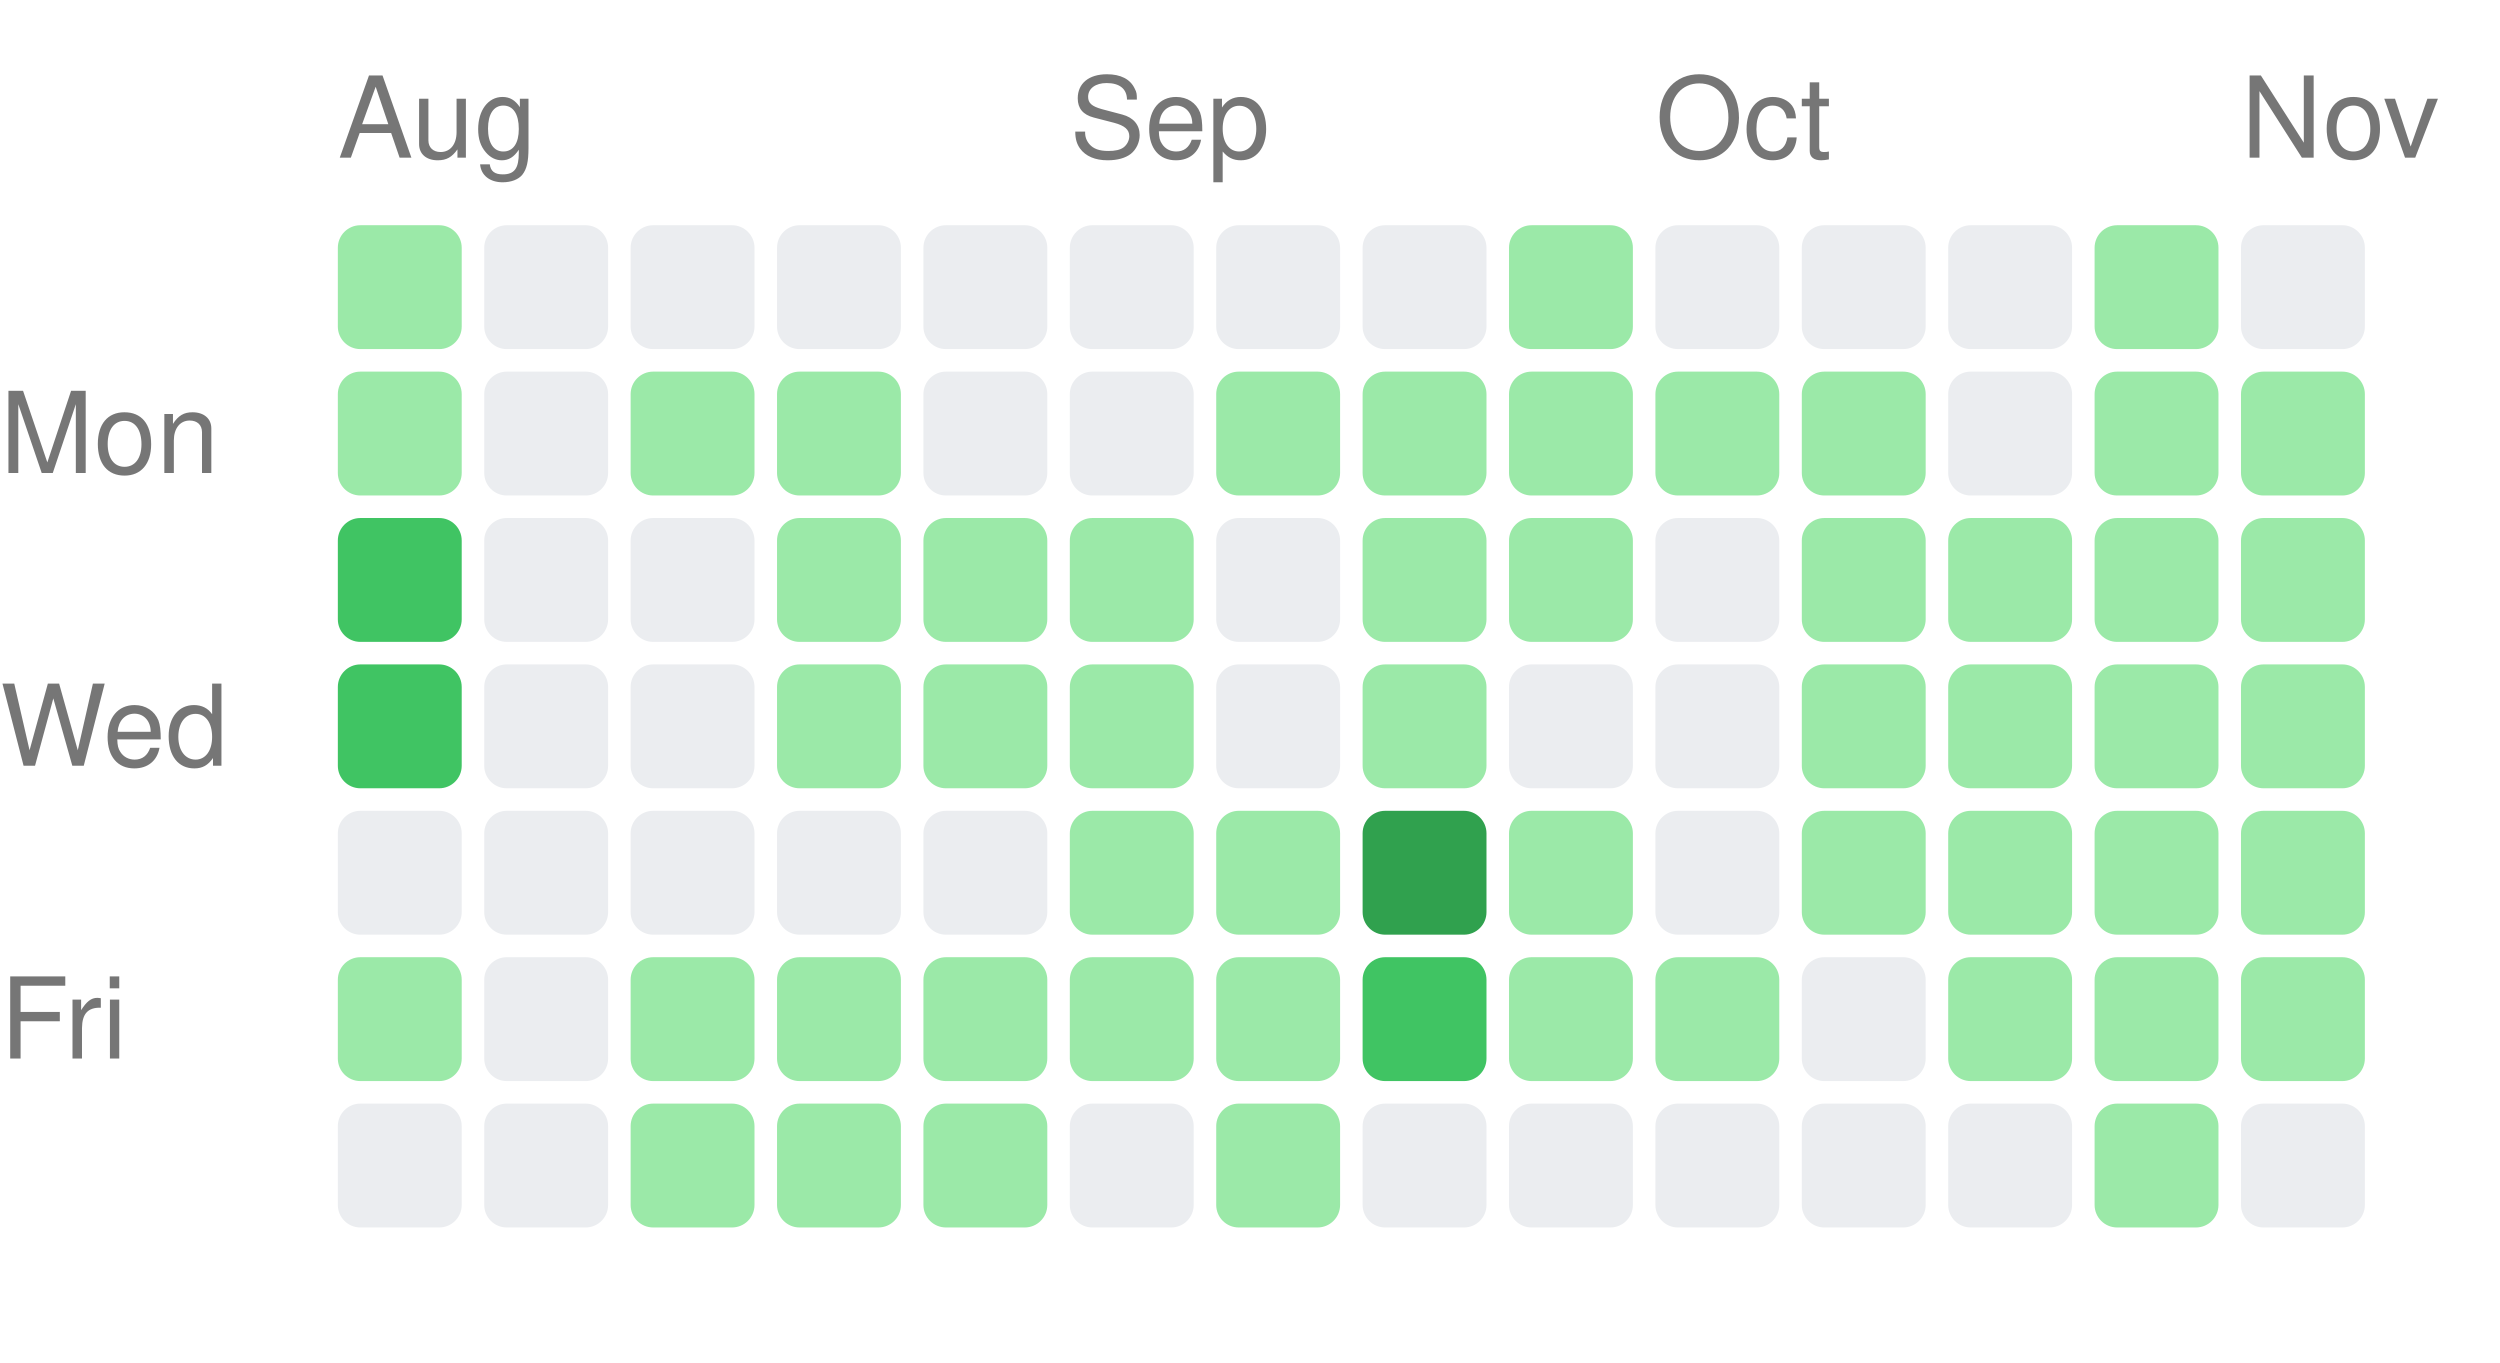
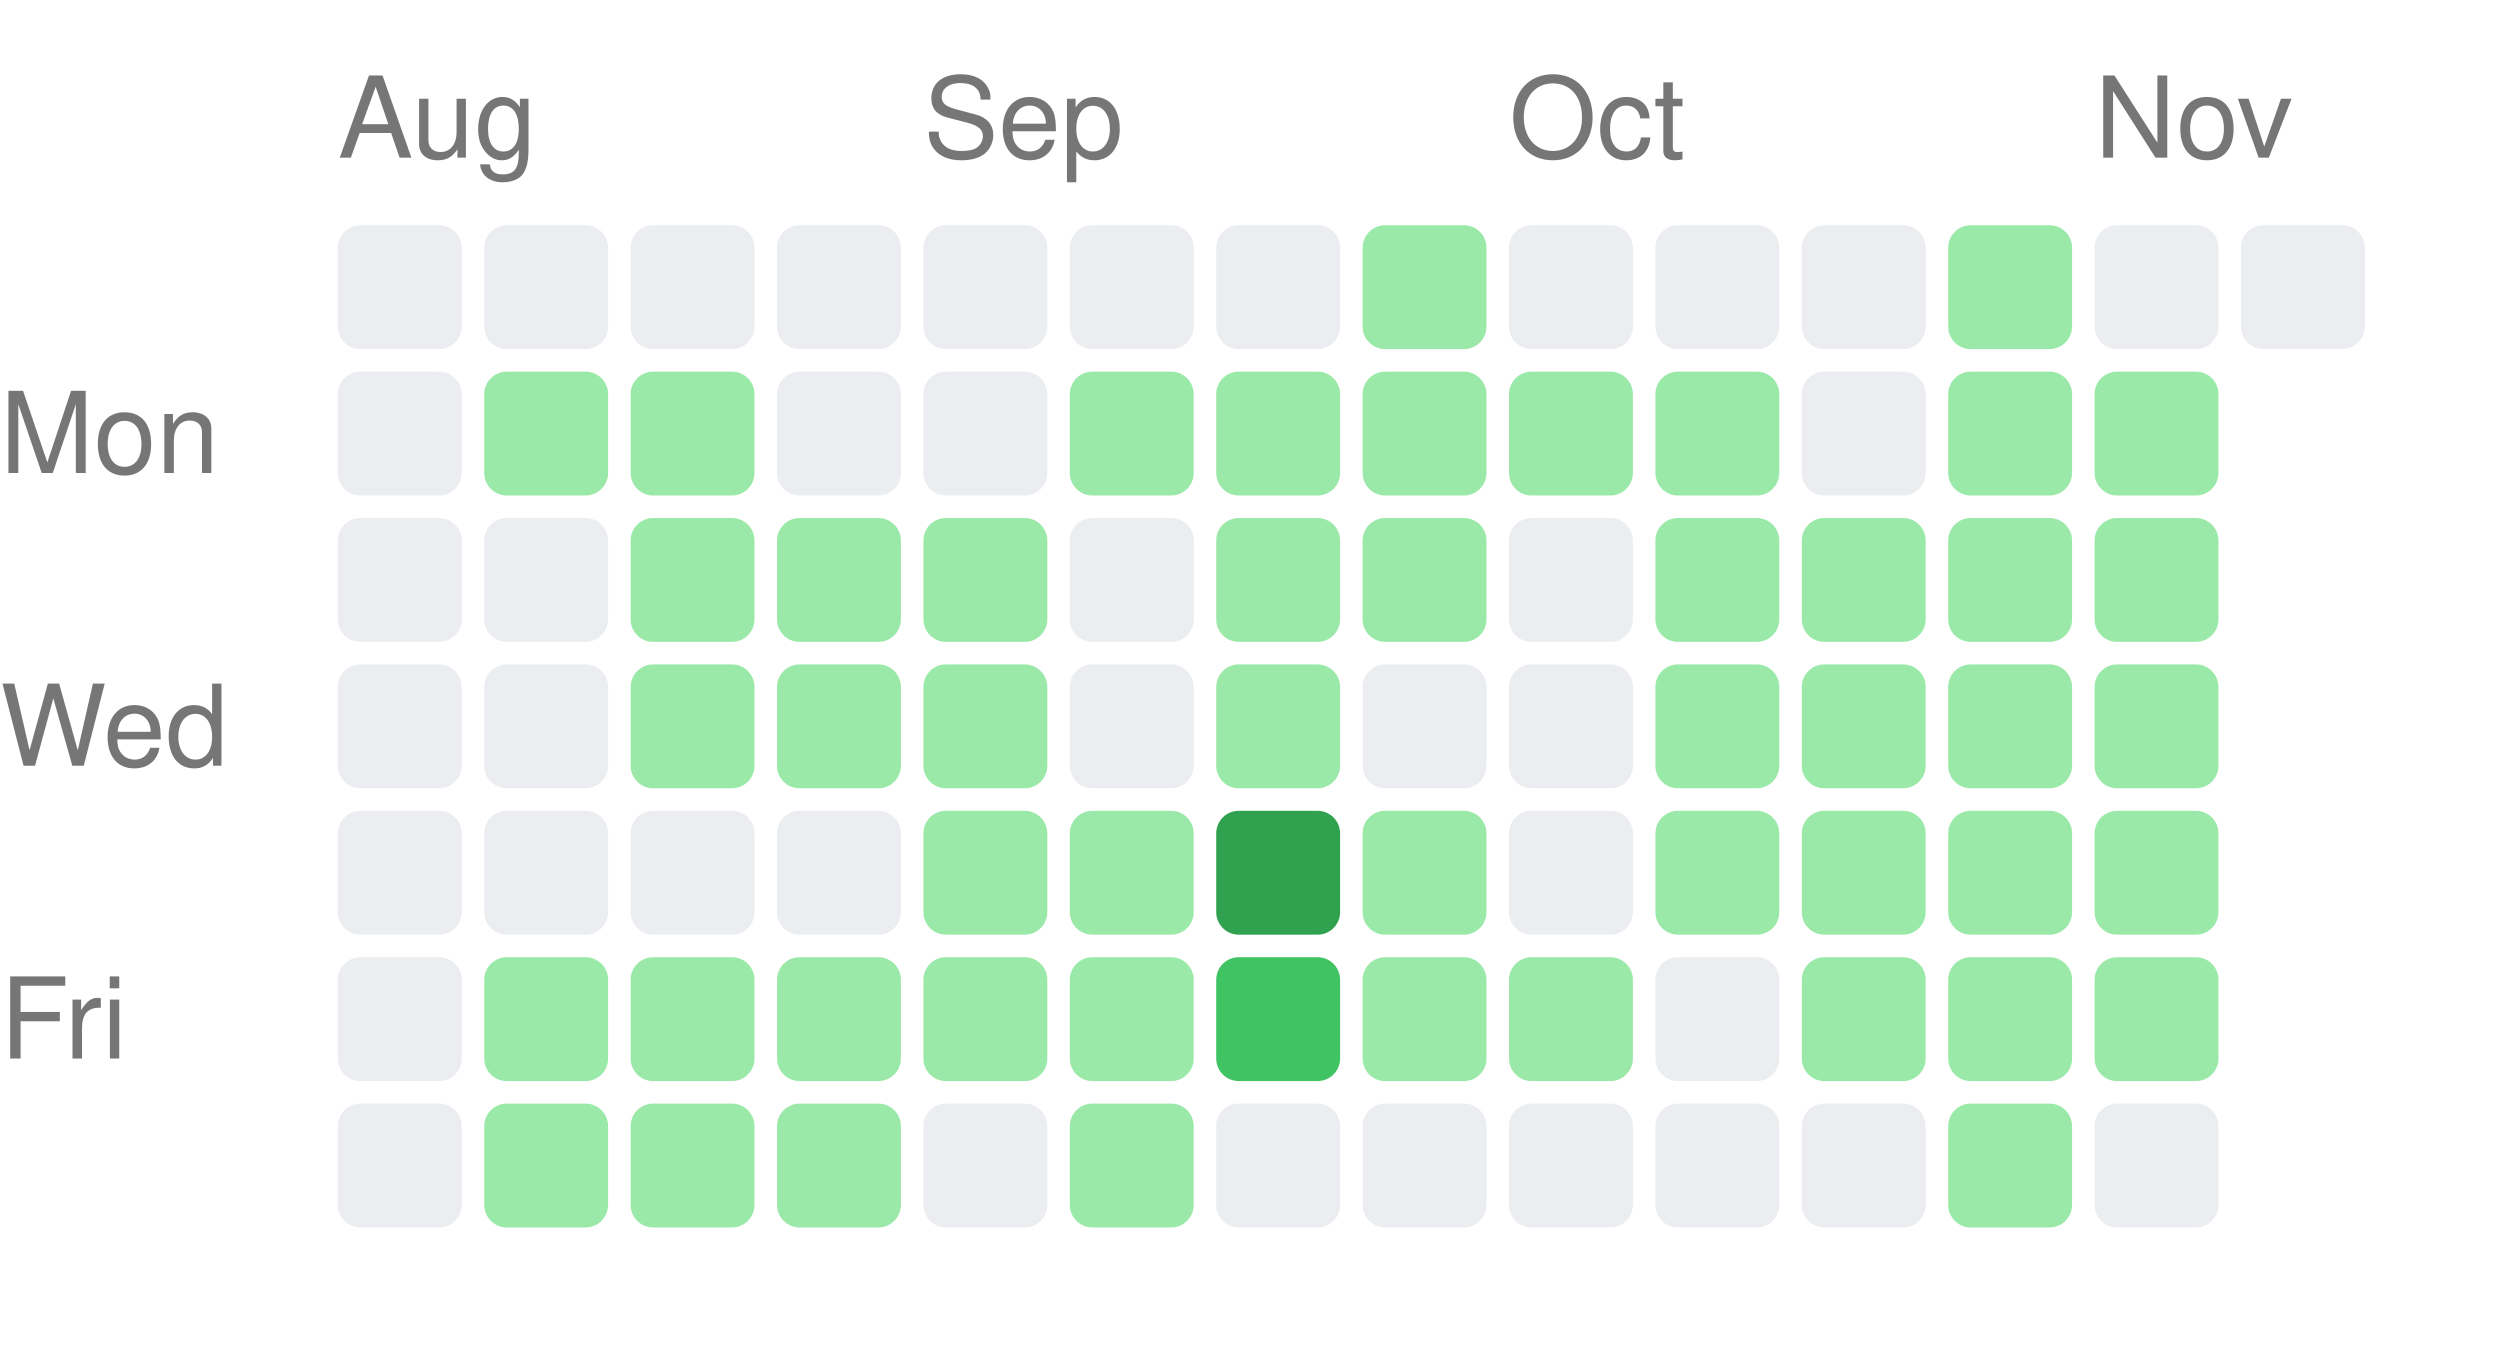
<svg xmlns="http://www.w3.org/2000/svg" width="222" height="121" viewBox="0 0 222 121">
  <style>text { fill: #767676; font-size: 10px; font-family: -apple-system, BlinkMacSystemFont, "Segoe UI", Helvetica, Arial, sans-serif; }</style>
  <text x="30" y="14">Aug</text>
-   <text x="95" y="14">Sep</text>
-   <text x="147" y="14">Oct</text>
-   <text x="199" y="14">Nov</text>
+   <text x="82" y="14">Sep</text>
+   <text x="134" y="14">Oct</text>
+   <text x="186" y="14">Nov</text>
  <text x="0" y="42" text-anchor="start">Mon</text>
  <text x="0" y="68" text-anchor="start">Wed</text>
  <text x="0" y="94" text-anchor="start">Fri</text>
-   <rect x="30" y="20" width="11" height="11" rx="2" ry="2" fill="#9be9a8" />
-   <rect x="30" y="33" width="11" height="11" rx="2" ry="2" fill="#9be9a8" />
-   <rect x="30" y="46" width="11" height="11" rx="2" ry="2" fill="#40c463" />
-   <rect x="30" y="59" width="11" height="11" rx="2" ry="2" fill="#40c463" />
+   <rect x="30" y="20" width="11" height="11" rx="2" ry="2" fill="#ebedf0" />
+   <rect x="30" y="33" width="11" height="11" rx="2" ry="2" fill="#ebedf0" />
+   <rect x="30" y="46" width="11" height="11" rx="2" ry="2" fill="#ebedf0" />
+   <rect x="30" y="59" width="11" height="11" rx="2" ry="2" fill="#ebedf0" />
  <rect x="30" y="72" width="11" height="11" rx="2" ry="2" fill="#ebedf0" />
-   <rect x="30" y="85" width="11" height="11" rx="2" ry="2" fill="#9be9a8" />
+   <rect x="30" y="85" width="11" height="11" rx="2" ry="2" fill="#ebedf0" />
  <rect x="30" y="98" width="11" height="11" rx="2" ry="2" fill="#ebedf0" />
  <rect x="43" y="20" width="11" height="11" rx="2" ry="2" fill="#ebedf0" />
-   <rect x="43" y="33" width="11" height="11" rx="2" ry="2" fill="#ebedf0" />
+   <rect x="43" y="33" width="11" height="11" rx="2" ry="2" fill="#9be9a8" />
  <rect x="43" y="46" width="11" height="11" rx="2" ry="2" fill="#ebedf0" />
  <rect x="43" y="59" width="11" height="11" rx="2" ry="2" fill="#ebedf0" />
  <rect x="43" y="72" width="11" height="11" rx="2" ry="2" fill="#ebedf0" />
-   <rect x="43" y="85" width="11" height="11" rx="2" ry="2" fill="#ebedf0" />
-   <rect x="43" y="98" width="11" height="11" rx="2" ry="2" fill="#ebedf0" />
+   <rect x="43" y="85" width="11" height="11" rx="2" ry="2" fill="#9be9a8" />
+   <rect x="43" y="98" width="11" height="11" rx="2" ry="2" fill="#9be9a8" />
  <rect x="56" y="20" width="11" height="11" rx="2" ry="2" fill="#ebedf0" />
  <rect x="56" y="33" width="11" height="11" rx="2" ry="2" fill="#9be9a8" />
-   <rect x="56" y="46" width="11" height="11" rx="2" ry="2" fill="#ebedf0" />
-   <rect x="56" y="59" width="11" height="11" rx="2" ry="2" fill="#ebedf0" />
+   <rect x="56" y="46" width="11" height="11" rx="2" ry="2" fill="#9be9a8" />
+   <rect x="56" y="59" width="11" height="11" rx="2" ry="2" fill="#9be9a8" />
  <rect x="56" y="72" width="11" height="11" rx="2" ry="2" fill="#ebedf0" />
  <rect x="56" y="85" width="11" height="11" rx="2" ry="2" fill="#9be9a8" />
  <rect x="56" y="98" width="11" height="11" rx="2" ry="2" fill="#9be9a8" />
  <rect x="69" y="20" width="11" height="11" rx="2" ry="2" fill="#ebedf0" />
-   <rect x="69" y="33" width="11" height="11" rx="2" ry="2" fill="#9be9a8" />
+   <rect x="69" y="33" width="11" height="11" rx="2" ry="2" fill="#ebedf0" />
  <rect x="69" y="46" width="11" height="11" rx="2" ry="2" fill="#9be9a8" />
  <rect x="69" y="59" width="11" height="11" rx="2" ry="2" fill="#9be9a8" />
  <rect x="69" y="72" width="11" height="11" rx="2" ry="2" fill="#ebedf0" />
  <rect x="69" y="85" width="11" height="11" rx="2" ry="2" fill="#9be9a8" />
  <rect x="69" y="98" width="11" height="11" rx="2" ry="2" fill="#9be9a8" />
  <rect x="82" y="20" width="11" height="11" rx="2" ry="2" fill="#ebedf0" />
  <rect x="82" y="33" width="11" height="11" rx="2" ry="2" fill="#ebedf0" />
  <rect x="82" y="46" width="11" height="11" rx="2" ry="2" fill="#9be9a8" />
  <rect x="82" y="59" width="11" height="11" rx="2" ry="2" fill="#9be9a8" />
-   <rect x="82" y="72" width="11" height="11" rx="2" ry="2" fill="#ebedf0" />
+   <rect x="82" y="72" width="11" height="11" rx="2" ry="2" fill="#9be9a8" />
  <rect x="82" y="85" width="11" height="11" rx="2" ry="2" fill="#9be9a8" />
-   <rect x="82" y="98" width="11" height="11" rx="2" ry="2" fill="#9be9a8" />
+   <rect x="82" y="98" width="11" height="11" rx="2" ry="2" fill="#ebedf0" />
  <rect x="95" y="20" width="11" height="11" rx="2" ry="2" fill="#ebedf0" />
-   <rect x="95" y="33" width="11" height="11" rx="2" ry="2" fill="#ebedf0" />
-   <rect x="95" y="46" width="11" height="11" rx="2" ry="2" fill="#9be9a8" />
-   <rect x="95" y="59" width="11" height="11" rx="2" ry="2" fill="#9be9a8" />
+   <rect x="95" y="33" width="11" height="11" rx="2" ry="2" fill="#9be9a8" />
+   <rect x="95" y="46" width="11" height="11" rx="2" ry="2" fill="#ebedf0" />
+   <rect x="95" y="59" width="11" height="11" rx="2" ry="2" fill="#ebedf0" />
  <rect x="95" y="72" width="11" height="11" rx="2" ry="2" fill="#9be9a8" />
  <rect x="95" y="85" width="11" height="11" rx="2" ry="2" fill="#9be9a8" />
-   <rect x="95" y="98" width="11" height="11" rx="2" ry="2" fill="#ebedf0" />
+   <rect x="95" y="98" width="11" height="11" rx="2" ry="2" fill="#9be9a8" />
  <rect x="108" y="20" width="11" height="11" rx="2" ry="2" fill="#ebedf0" />
  <rect x="108" y="33" width="11" height="11" rx="2" ry="2" fill="#9be9a8" />
-   <rect x="108" y="46" width="11" height="11" rx="2" ry="2" fill="#ebedf0" />
-   <rect x="108" y="59" width="11" height="11" rx="2" ry="2" fill="#ebedf0" />
-   <rect x="108" y="72" width="11" height="11" rx="2" ry="2" fill="#9be9a8" />
-   <rect x="108" y="85" width="11" height="11" rx="2" ry="2" fill="#9be9a8" />
-   <rect x="108" y="98" width="11" height="11" rx="2" ry="2" fill="#9be9a8" />
-   <rect x="121" y="20" width="11" height="11" rx="2" ry="2" fill="#ebedf0" />
+   <rect x="108" y="46" width="11" height="11" rx="2" ry="2" fill="#9be9a8" />
+   <rect x="108" y="59" width="11" height="11" rx="2" ry="2" fill="#9be9a8" />
+   <rect x="108" y="72" width="11" height="11" rx="2" ry="2" fill="#30a14e" />
+   <rect x="108" y="85" width="11" height="11" rx="2" ry="2" fill="#40c463" />
+   <rect x="108" y="98" width="11" height="11" rx="2" ry="2" fill="#ebedf0" />
+   <rect x="121" y="20" width="11" height="11" rx="2" ry="2" fill="#9be9a8" />
  <rect x="121" y="33" width="11" height="11" rx="2" ry="2" fill="#9be9a8" />
  <rect x="121" y="46" width="11" height="11" rx="2" ry="2" fill="#9be9a8" />
-   <rect x="121" y="59" width="11" height="11" rx="2" ry="2" fill="#9be9a8" />
-   <rect x="121" y="72" width="11" height="11" rx="2" ry="2" fill="#30a14e" />
-   <rect x="121" y="85" width="11" height="11" rx="2" ry="2" fill="#40c463" />
+   <rect x="121" y="59" width="11" height="11" rx="2" ry="2" fill="#ebedf0" />
+   <rect x="121" y="72" width="11" height="11" rx="2" ry="2" fill="#9be9a8" />
+   <rect x="121" y="85" width="11" height="11" rx="2" ry="2" fill="#9be9a8" />
  <rect x="121" y="98" width="11" height="11" rx="2" ry="2" fill="#ebedf0" />
-   <rect x="134" y="20" width="11" height="11" rx="2" ry="2" fill="#9be9a8" />
+   <rect x="134" y="20" width="11" height="11" rx="2" ry="2" fill="#ebedf0" />
  <rect x="134" y="33" width="11" height="11" rx="2" ry="2" fill="#9be9a8" />
-   <rect x="134" y="46" width="11" height="11" rx="2" ry="2" fill="#9be9a8" />
+   <rect x="134" y="46" width="11" height="11" rx="2" ry="2" fill="#ebedf0" />
  <rect x="134" y="59" width="11" height="11" rx="2" ry="2" fill="#ebedf0" />
-   <rect x="134" y="72" width="11" height="11" rx="2" ry="2" fill="#9be9a8" />
+   <rect x="134" y="72" width="11" height="11" rx="2" ry="2" fill="#ebedf0" />
  <rect x="134" y="85" width="11" height="11" rx="2" ry="2" fill="#9be9a8" />
  <rect x="134" y="98" width="11" height="11" rx="2" ry="2" fill="#ebedf0" />
  <rect x="147" y="20" width="11" height="11" rx="2" ry="2" fill="#ebedf0" />
  <rect x="147" y="33" width="11" height="11" rx="2" ry="2" fill="#9be9a8" />
-   <rect x="147" y="46" width="11" height="11" rx="2" ry="2" fill="#ebedf0" />
-   <rect x="147" y="59" width="11" height="11" rx="2" ry="2" fill="#ebedf0" />
-   <rect x="147" y="72" width="11" height="11" rx="2" ry="2" fill="#ebedf0" />
-   <rect x="147" y="85" width="11" height="11" rx="2" ry="2" fill="#9be9a8" />
+   <rect x="147" y="46" width="11" height="11" rx="2" ry="2" fill="#9be9a8" />
+   <rect x="147" y="59" width="11" height="11" rx="2" ry="2" fill="#9be9a8" />
+   <rect x="147" y="72" width="11" height="11" rx="2" ry="2" fill="#9be9a8" />
+   <rect x="147" y="85" width="11" height="11" rx="2" ry="2" fill="#ebedf0" />
  <rect x="147" y="98" width="11" height="11" rx="2" ry="2" fill="#ebedf0" />
  <rect x="160" y="20" width="11" height="11" rx="2" ry="2" fill="#ebedf0" />
-   <rect x="160" y="33" width="11" height="11" rx="2" ry="2" fill="#9be9a8" />
+   <rect x="160" y="33" width="11" height="11" rx="2" ry="2" fill="#ebedf0" />
  <rect x="160" y="46" width="11" height="11" rx="2" ry="2" fill="#9be9a8" />
  <rect x="160" y="59" width="11" height="11" rx="2" ry="2" fill="#9be9a8" />
  <rect x="160" y="72" width="11" height="11" rx="2" ry="2" fill="#9be9a8" />
-   <rect x="160" y="85" width="11" height="11" rx="2" ry="2" fill="#ebedf0" />
+   <rect x="160" y="85" width="11" height="11" rx="2" ry="2" fill="#9be9a8" />
  <rect x="160" y="98" width="11" height="11" rx="2" ry="2" fill="#ebedf0" />
-   <rect x="173" y="20" width="11" height="11" rx="2" ry="2" fill="#ebedf0" />
-   <rect x="173" y="33" width="11" height="11" rx="2" ry="2" fill="#ebedf0" />
+   <rect x="173" y="20" width="11" height="11" rx="2" ry="2" fill="#9be9a8" />
+   <rect x="173" y="33" width="11" height="11" rx="2" ry="2" fill="#9be9a8" />
  <rect x="173" y="46" width="11" height="11" rx="2" ry="2" fill="#9be9a8" />
  <rect x="173" y="59" width="11" height="11" rx="2" ry="2" fill="#9be9a8" />
  <rect x="173" y="72" width="11" height="11" rx="2" ry="2" fill="#9be9a8" />
  <rect x="173" y="85" width="11" height="11" rx="2" ry="2" fill="#9be9a8" />
-   <rect x="173" y="98" width="11" height="11" rx="2" ry="2" fill="#ebedf0" />
-   <rect x="186" y="20" width="11" height="11" rx="2" ry="2" fill="#9be9a8" />
+   <rect x="173" y="98" width="11" height="11" rx="2" ry="2" fill="#9be9a8" />
+   <rect x="186" y="20" width="11" height="11" rx="2" ry="2" fill="#ebedf0" />
  <rect x="186" y="33" width="11" height="11" rx="2" ry="2" fill="#9be9a8" />
  <rect x="186" y="46" width="11" height="11" rx="2" ry="2" fill="#9be9a8" />
  <rect x="186" y="59" width="11" height="11" rx="2" ry="2" fill="#9be9a8" />
  <rect x="186" y="72" width="11" height="11" rx="2" ry="2" fill="#9be9a8" />
  <rect x="186" y="85" width="11" height="11" rx="2" ry="2" fill="#9be9a8" />
-   <rect x="186" y="98" width="11" height="11" rx="2" ry="2" fill="#9be9a8" />
+   <rect x="186" y="98" width="11" height="11" rx="2" ry="2" fill="#ebedf0" />
  <rect x="199" y="20" width="11" height="11" rx="2" ry="2" fill="#ebedf0" />
-   <rect x="199" y="33" width="11" height="11" rx="2" ry="2" fill="#9be9a8" />
-   <rect x="199" y="46" width="11" height="11" rx="2" ry="2" fill="#9be9a8" />
-   <rect x="199" y="59" width="11" height="11" rx="2" ry="2" fill="#9be9a8" />
-   <rect x="199" y="72" width="11" height="11" rx="2" ry="2" fill="#9be9a8" />
-   <rect x="199" y="85" width="11" height="11" rx="2" ry="2" fill="#9be9a8" />
-   <rect x="199" y="98" width="11" height="11" rx="2" ry="2" fill="#ebedf0" />
</svg>
